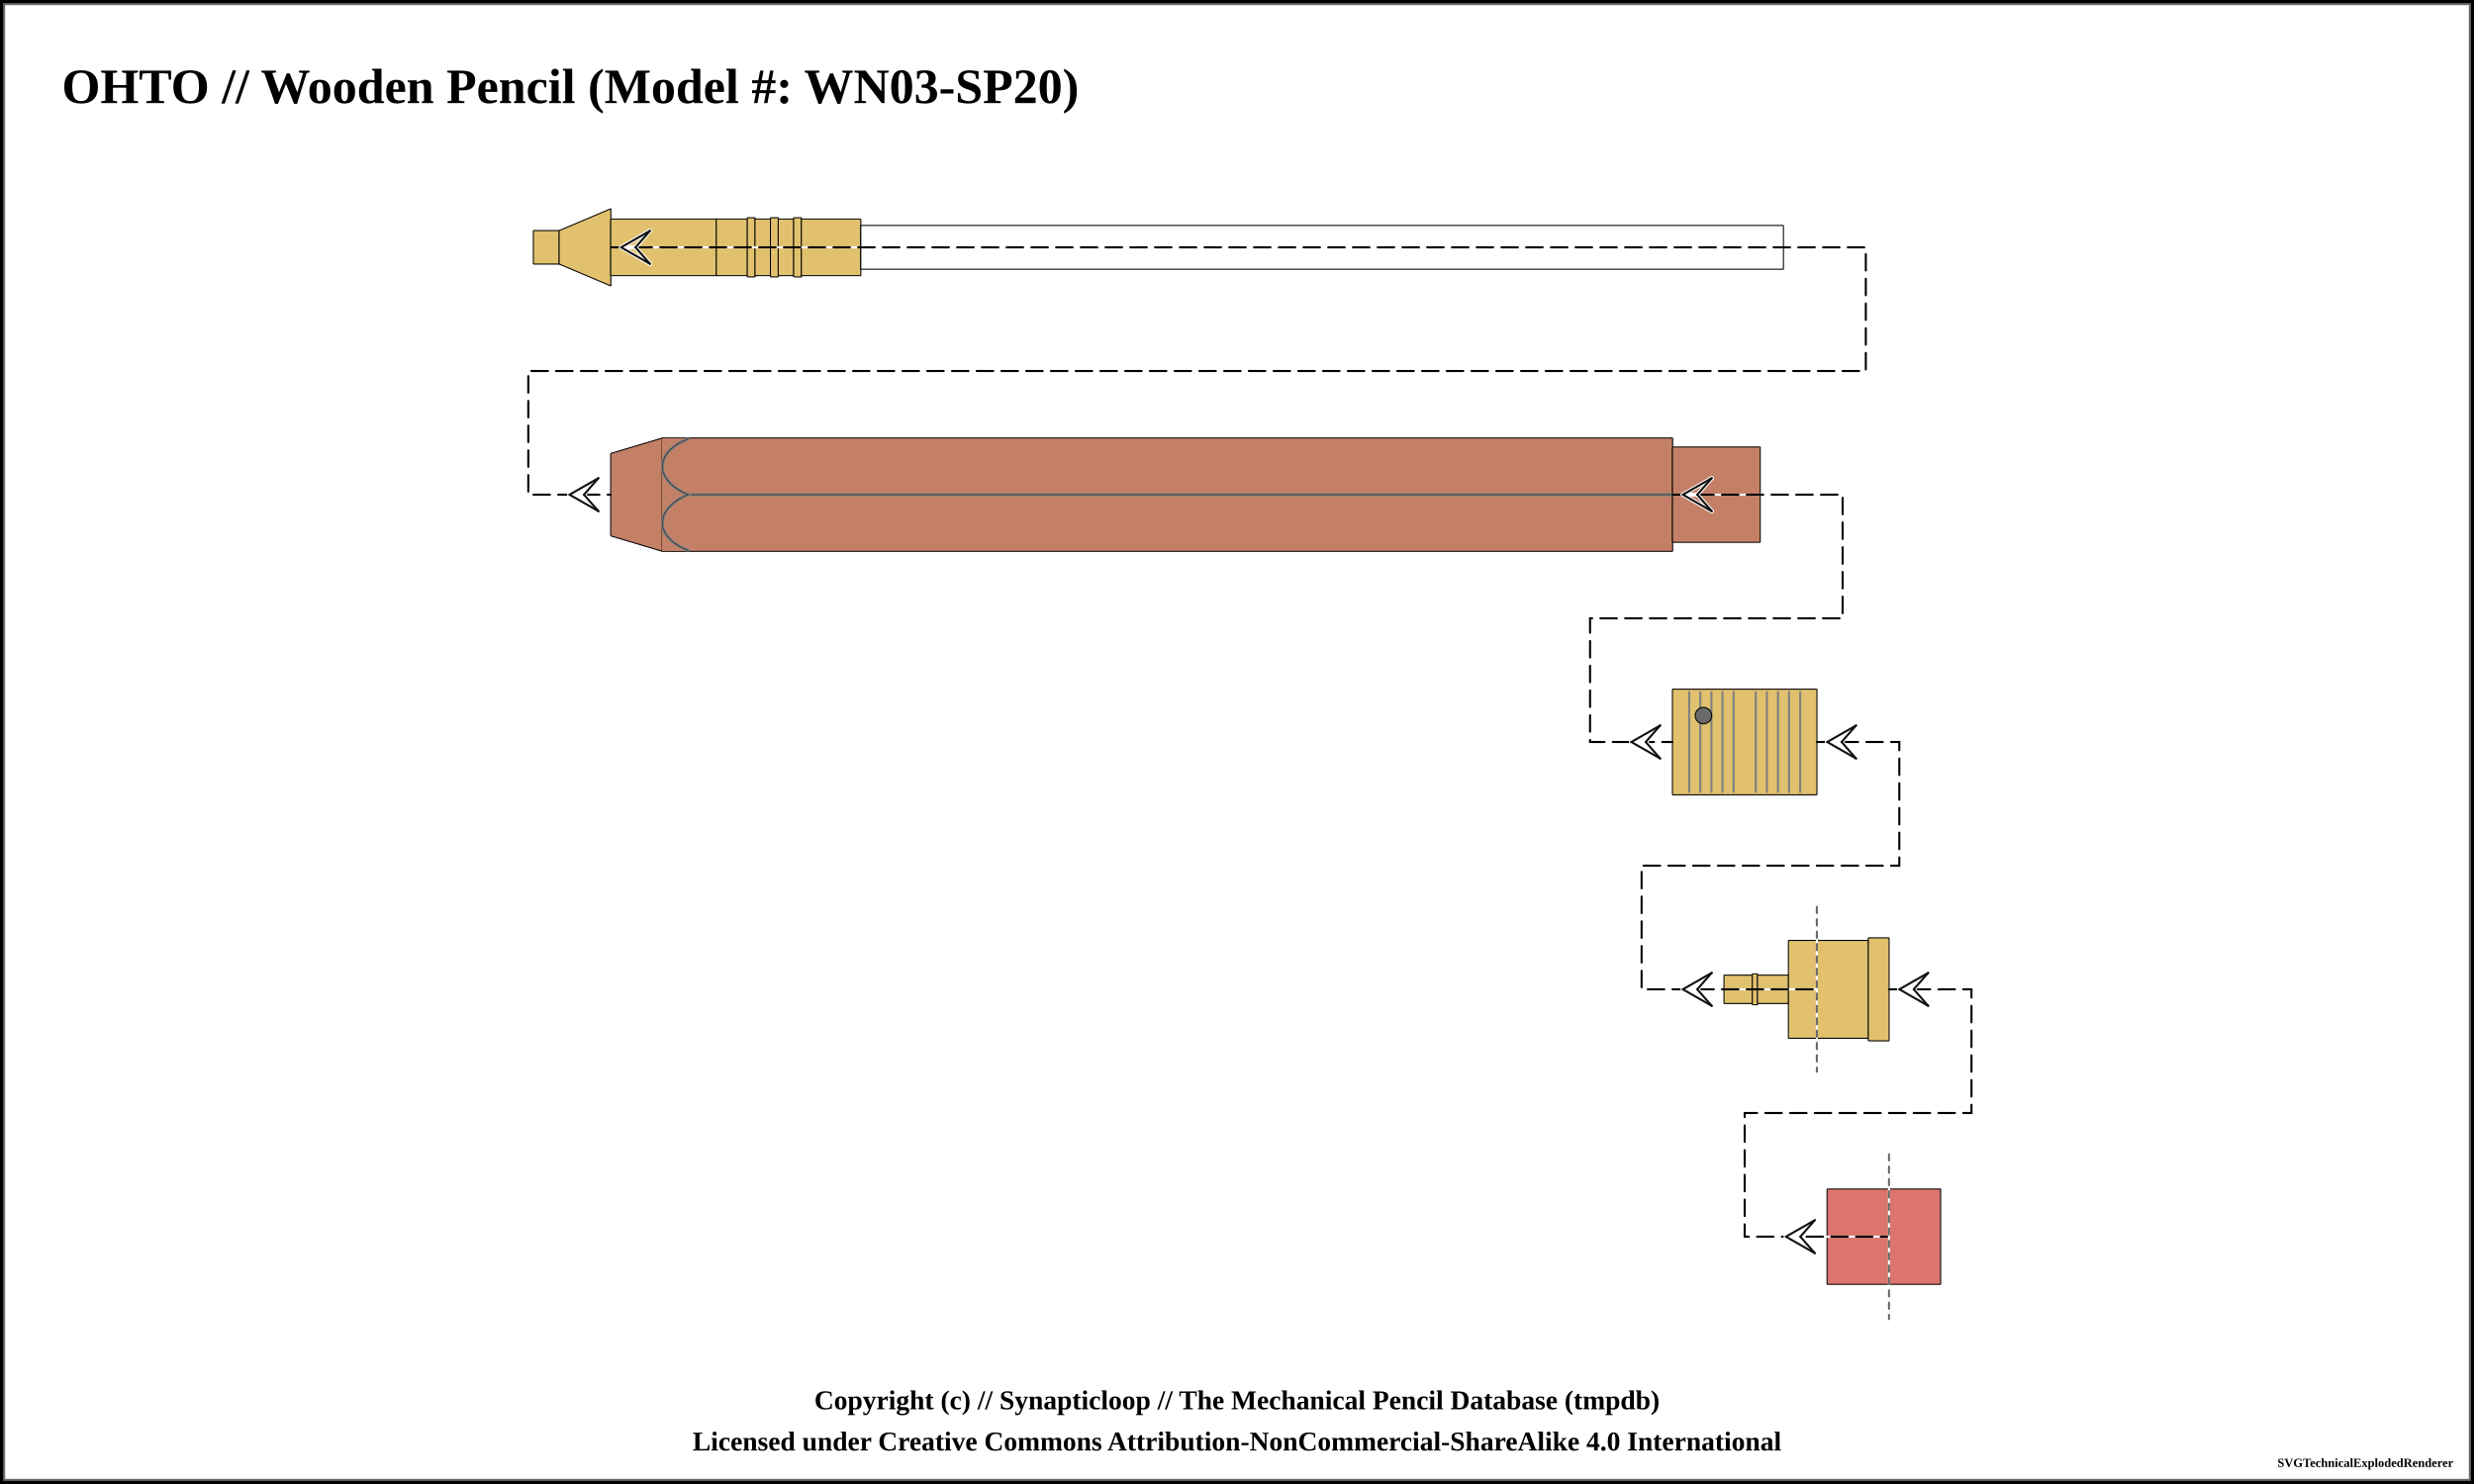
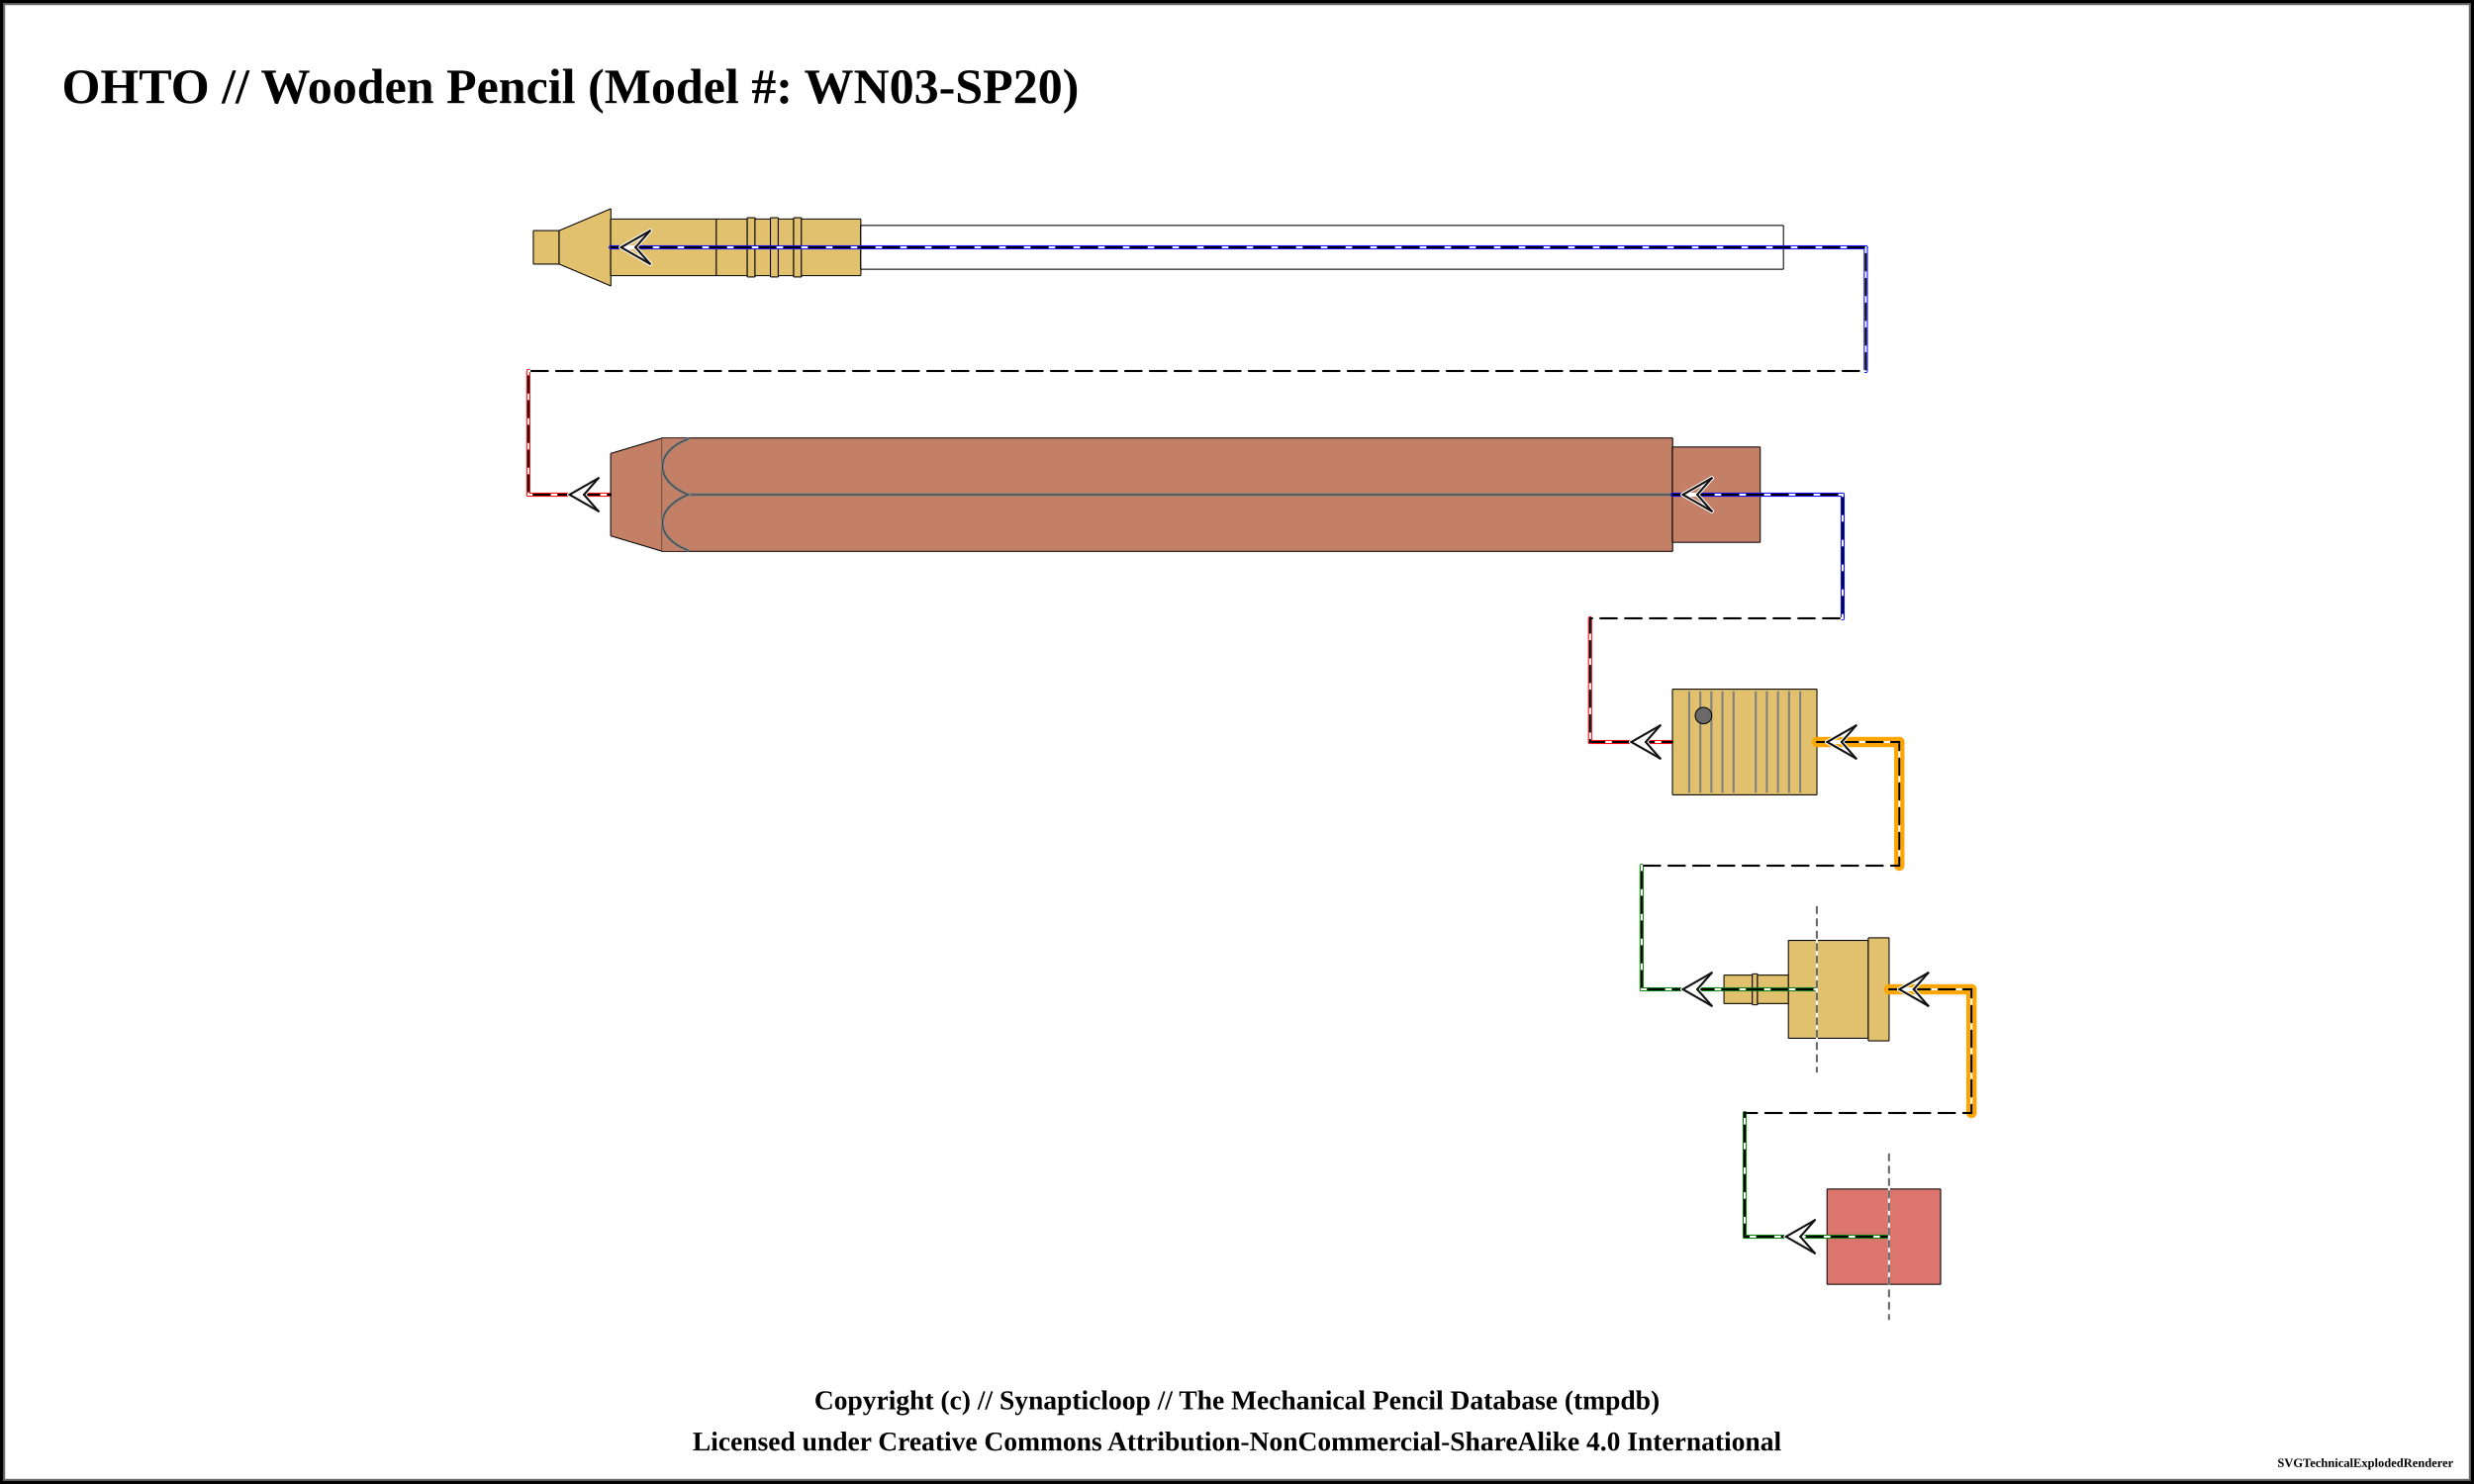
<svg xmlns="http://www.w3.org/2000/svg" width="1200" height="720">
  <pattern id="knurled-large" patternUnits="userSpaceOnUse" width="12" height="12">
    <path stroke="dimgray" stroke-linecap="round" stroke-width="1" d="M 6,6 L 12,12" />
    <path stroke="dimgray" stroke-linecap="round" stroke-width="1" d="M 6,6 L 0,12" />
    <path stroke="gray" stroke-linecap="round" stroke-width="1" d="M 6,6 L 12,0" />
    <path stroke="gray" stroke-linecap="round" stroke-width="1" d="M 6,6 L 0,0" />
  </pattern>
  <pattern id="knurled-small" patternUnits="userSpaceOnUse" width="4" height="4">
    <path stroke="dimgray" stroke-linecap="round" stroke-width="1" d="M 2,2 L 4,4" />
    <path stroke="dimgray" stroke-linecap="round" stroke-width="1" d="M 2,2 L 0,4" />
    <path stroke="gray" stroke-linecap="round" stroke-width="1" d="M 2,2 L 4,0" />
    <path stroke="gray" stroke-linecap="round" stroke-width="1" d="M 2,2 L 0,0" />
  </pattern>
  <pattern id="knurled" patternUnits="userSpaceOnUse" width="8" height="8">
    <path stroke="dimgray" stroke-linecap="round" stroke-width="1" d="M 4,4 L 8,8" />
    <path stroke="dimgray" stroke-linecap="round" stroke-width="1" d="M 4,4 L 0,8" />
    <path stroke="gray" stroke-linecap="round" stroke-width="1" d="M 4,4 L 8,0" />
    <path stroke="gray" stroke-linecap="round" stroke-width="1" d="M 4,4 L 0,0" />
  </pattern>
  <pattern id="lined" patternUnits="userSpaceOnUse" width="3" height="3">
    <path stroke="dimgray" stroke-linecap="round" stroke-width="1" d="M 0,0 L 3,0" />
  </pattern>
  <pattern id="ridged" patternUnits="userSpaceOnUse" width="3" height="3">
    <path stroke="dimgray" stroke-linecap="round" stroke-width="1" d="M 0,0 L 0,3" />
  </pattern>
  <pattern id="spring" patternUnits="userSpaceOnUse" width="8" height="60">
    <path stroke="dimgray" stroke-linecap="round" stroke-width="2" d="M 1,1 L 8,60" />
    <path stroke="white" stroke-linecap="round" stroke-width="1" d="M 1,1 L 8,60" />
  </pattern>
  <rect x="0" y="0" width="1200" height="720" fill="white" stroke="black" stroke-width="4" />
  <rect x="2" y="2" width="1196" height="716" fill="white" stroke="dimgray" stroke-width="1" />
  <g transform="rotate(0 0 0)">
    <text x="30" y="50" font-size="2.0em" font-weight="bold"> OHTO // Wooden Pencil (Model #: WN03-SP20)</text>
    <path d="M258.7 111.875 L271.3 111.875 L271.3 128.125 L258.7 128.125 L258.7 111.875" stroke-width="0" stroke="none" stroke-linejoin="round" fill="#E1C16E" fill-opacity="1" />
    <path d="M258.7 111.875 L271.3 111.875 M271.3 128.125 L258.7 128.125" stroke-width="0.5" stroke="black" stroke-linejoin="round" fill="#E1C16E" fill-opacity="1" />
    <path d="M271.3 111.875 L271.3 128.125" stroke-width="0.5" stroke="black" stroke-linejoin="round" fill="#E1C16E" fill-opacity="1" />
    <path d="M258.7 111.875 L258.7 128.125" stroke-width="0.5" stroke="black" stroke-linejoin="round" fill="#E1C16E" fill-opacity="1" />
    <path d="M271.2 111.875 L296.3 101.25 L296.3 138.75 L271.2 128.125 L271.2 111.875" stroke-width="0" stroke="none" stroke-linejoin="round" fill="#E1C16E" fill-opacity="1" />
    <path d="M271.2 111.875 L296.3 101.25 M296.3 138.75 L271.2 128.125" stroke-width="0.5" stroke="black" stroke-linejoin="round" fill="#E1C16E" fill-opacity="1" />
    <path d="M296.3 101.25 L296.3 138.75" stroke-width="0.5" stroke="black" stroke-linejoin="round" fill="#E1C16E" fill-opacity="1" />
    <path d="M271.2 111.875 L271.2 128.125" stroke-width="0.5" stroke="black" stroke-linejoin="round" fill="#E1C16E" fill-opacity="1" />
    <path d="M296.2 106.25 L347.55 106.25 L347.55 133.75 L296.2 133.75 L296.2 106.25" stroke-width="0" stroke="none" stroke-linejoin="round" fill="#E1C16E" fill-opacity="1" />
    <path d="M296.2 106.25 L347.55 106.25 M347.55 133.75 L296.2 133.75" stroke-width="0.5" stroke="black" stroke-linejoin="round" fill="#E1C16E" fill-opacity="1" />
    <path d="M347.55 106.25 L347.55 133.75" stroke-width="0.5" stroke="black" stroke-linejoin="round" fill="#E1C16E" fill-opacity="1" />
    <path d="M296.2 106.25 L296.2 133.75" stroke-width="0.5" stroke="black" stroke-linejoin="round" fill="#E1C16E" fill-opacity="1" />
    <path d="M347.45 106.25 L362.55 106.25 L362.55 133.75 L347.45 133.75 L347.45 106.25" stroke-width="0" stroke="none" stroke-linejoin="round" fill="#E1C16E" fill-opacity="1" />
    <path d="M347.45 106.25 L362.55 106.25 M362.55 133.75 L347.45 133.75" stroke-width="0.5" stroke="black" stroke-linejoin="round" fill="#E1C16E" fill-opacity="1" />
    <path d="M362.55 106.25 L362.55 133.75" stroke-width="0.5" stroke="black" stroke-linejoin="round" fill="#E1C16E" fill-opacity="1" />
    <path d="M347.45 106.25 L347.45 133.75" stroke-width="0.5" stroke="black" stroke-linejoin="round" fill="#E1C16E" fill-opacity="1" />
    <path d="M362.45 105.625 L366.3 105.625 L366.3 134.375 L362.45 134.375 L362.45 105.625" stroke-width="0" stroke="none" stroke-linejoin="round" fill="#E1C16E" fill-opacity="1" />
    <path d="M362.45 105.625 L366.3 105.625 M366.3 134.375 L362.45 134.375" stroke-width="0.5" stroke="black" stroke-linejoin="round" fill="#E1C16E" fill-opacity="1" />
    <path d="M366.3 105.625 L366.3 134.375" stroke-width="0.5" stroke="black" stroke-linejoin="round" fill="#E1C16E" fill-opacity="1" />
    <path d="M362.45 105.625 L362.45 134.375" stroke-width="0.5" stroke="black" stroke-linejoin="round" fill="#E1C16E" fill-opacity="1" />
    <path d="M366.2 106.25 L373.8 106.25 L373.8 133.75 L366.2 133.75 L366.2 106.25" stroke-width="0" stroke="none" stroke-linejoin="round" fill="#E1C16E" fill-opacity="1" />
    <path d="M366.2 106.25 L373.8 106.25 M373.8 133.75 L366.2 133.75" stroke-width="0.5" stroke="black" stroke-linejoin="round" fill="#E1C16E" fill-opacity="1" />
    <path d="M373.8 106.25 L373.8 133.75" stroke-width="0.5" stroke="black" stroke-linejoin="round" fill="#E1C16E" fill-opacity="1" />
    <path d="M366.2 106.25 L366.2 133.75" stroke-width="0.5" stroke="black" stroke-linejoin="round" fill="#E1C16E" fill-opacity="1" />
    <path d="M373.7 105.625 L377.55 105.625 L377.55 134.375 L373.7 134.375 L373.7 105.625" stroke-width="0" stroke="none" stroke-linejoin="round" fill="#E1C16E" fill-opacity="1" />
    <path d="M373.7 105.625 L377.55 105.625 M377.55 134.375 L373.7 134.375" stroke-width="0.5" stroke="black" stroke-linejoin="round" fill="#E1C16E" fill-opacity="1" />
    <path d="M377.55 105.625 L377.55 134.375" stroke-width="0.5" stroke="black" stroke-linejoin="round" fill="#E1C16E" fill-opacity="1" />
    <path d="M373.7 105.625 L373.7 134.375" stroke-width="0.5" stroke="black" stroke-linejoin="round" fill="#E1C16E" fill-opacity="1" />
    <path d="M377.45 106.25 L385.05 106.25 L385.05 133.75 L377.45 133.75 L377.45 106.25" stroke-width="0" stroke="none" stroke-linejoin="round" fill="#E1C16E" fill-opacity="1" />
    <path d="M377.45 106.25 L385.05 106.25 M385.05 133.75 L377.45 133.75" stroke-width="0.5" stroke="black" stroke-linejoin="round" fill="#E1C16E" fill-opacity="1" />
    <path d="M385.05 106.25 L385.05 133.75" stroke-width="0.5" stroke="black" stroke-linejoin="round" fill="#E1C16E" fill-opacity="1" />
    <path d="M377.45 106.25 L377.45 133.75" stroke-width="0.5" stroke="black" stroke-linejoin="round" fill="#E1C16E" fill-opacity="1" />
    <path d="M384.95 105.625 L388.8 105.625 L388.8 134.375 L384.95 134.375 L384.95 105.625" stroke-width="0" stroke="none" stroke-linejoin="round" fill="#E1C16E" fill-opacity="1" />
    <path d="M384.95 105.625 L388.8 105.625 M388.8 134.375 L384.95 134.375" stroke-width="0.5" stroke="black" stroke-linejoin="round" fill="#E1C16E" fill-opacity="1" />
    <path d="M388.8 105.625 L388.8 134.375" stroke-width="0.5" stroke="black" stroke-linejoin="round" fill="#E1C16E" fill-opacity="1" />
    <path d="M384.95 105.625 L384.95 134.375" stroke-width="0.5" stroke="black" stroke-linejoin="round" fill="#E1C16E" fill-opacity="1" />
    <path d="M388.7 106.25 L417.55 106.25 L417.55 133.75 L388.7 133.75 L388.7 106.25" stroke-width="0" stroke="none" stroke-linejoin="round" fill="#E1C16E" fill-opacity="1" />
    <path d="M388.7 106.25 L417.55 106.25 M417.55 133.75 L388.7 133.75" stroke-width="0.5" stroke="black" stroke-linejoin="round" fill="#E1C16E" fill-opacity="1" />
    <path d="M417.55 106.25 L417.55 133.75" stroke-width="0.5" stroke="black" stroke-linejoin="round" fill="#E1C16E" fill-opacity="1" />
    <path d="M388.7 106.25 L388.7 133.75" stroke-width="0.5" stroke="black" stroke-linejoin="round" fill="#E1C16E" fill-opacity="1" />
    <path d="M417.45 109.375 L865.05 109.375 L865.05 130.625 L417.45 130.625 L417.45 109.375" stroke-width="0" stroke="none" stroke-linejoin="round" fill="white" fill-opacity="0.5" />
    <path d="M417.45 109.375 L865.05 109.375 M865.05 130.625 L417.45 130.625" stroke-width="0.5" stroke="black" stroke-linejoin="round" fill="white" fill-opacity="0.5" />
    <path d="M865.05 109.375 L865.05 130.625" stroke-width="0.5" stroke="black" stroke-linejoin="round" fill="white" fill-opacity="0.5" />
    <path d="M417.45 109.375 L417.45 130.625" stroke-width="0.5" stroke="black" stroke-linejoin="round" fill="white" fill-opacity="0.5" />
+     <line x1="296.25" y1="120" x2="905" y2="120" stroke-linecap="round" stroke="blue" stroke-width="2" />
+     <line x1="905" y1="120" x2="905" y2="180" stroke="blue" stroke-linecap="round" stroke-width="2" />
+     <line x1="256.25" y1="240" x2="296.25" y2="240" stroke-linecap="round" stroke="red" stroke-width="2" />
+     <line x1="256.25" y1="240" x2="256.25" y2="180" stroke="red" stroke-linecap="round" stroke-width="2" />
    <path d="M296.2 220 L321.3 212.5 L321.3 267.5 L296.2 260 L296.2 220" stroke-width="0" stroke="none" stroke-linejoin="round" fill="#c38066" fill-opacity="1" />
    <path d="M296.2 220 L321.3 212.5 M321.3 267.5 L296.2 260" stroke-width="0.5" stroke="black" stroke-linejoin="round" fill="#c38066" fill-opacity="1" />
    <path d="M296.2 220 L296.2 260" stroke-width="0.5" stroke="black" stroke-linejoin="round" fill="#c38066" fill-opacity="1" />
    <path d="M321.2 212.5 L811.3 212.5 L811.3 267.5 L321.2 267.5 L321.2 212.5" stroke-width="0" stroke="none" stroke-linejoin="round" fill="#c38066" fill-opacity="1" />
    <path d="M321.2 212.5 L811.3 212.5 M811.3 267.5 L321.2 267.5" stroke-width="0.5" stroke="black" stroke-linejoin="round" fill="#c38066" fill-opacity="1" />
    <path d="M811.3 212.5 L811.3 267.5" stroke-width="0.5" stroke="black" stroke-linejoin="round" fill="#c38066" fill-opacity="1" />
    <path d="M321.2 212.5 L321.2 267.5" stroke-width="0.5" stroke="black" stroke-linejoin="round" fill="#c38066" fill-opacity="1" />
    <line x1="333.75" y1="240" x2="823.75" y2="240" stroke-width="1.5" stroke="gray" fill="gray" stroke-opacity="1.0" />
    <line x1="333.75" y1="240" x2="823.75" y2="240" stroke-width="0.5" stroke="black" fill="none" stroke-opacity="0.5" />
    <path d="M 321.15 212.75 L 333.75 212.75 C 317.188 219.375, 317.188 233.125, 333.75 240 C 317.188 246.875, 317.188 260.625, 333.75 267.25 L 321.15 267.25 Z" stroke-width="0" stroke="0" stroke-linecap="round" fill-opacity="1" fill="#c38066" />
    <path d="M 333.75 213 C 317.188 219.375, 317.188 233.125, 333.75 240 C 317.188 246.875, 317.188 260.625, 333.75 266.95" stroke-width="1.5" stroke="gray" stroke-linecap="round" fill-opacity="0" fill="none" />
    <path d="M 333.75 213 C 317.188 219.375, 317.188 233.125, 333.75 240 C 317.188 246.875, 317.188 260.625, 333.75 267" stroke-width="0.5" stroke="black" stroke-opacity="0.5" stroke-linecap="round" fill-opacity="0" fill="none" />
    <path d="M811.2 216.875 L853.8 216.875 L853.8 263.125 L811.2 263.125 L811.2 216.875" stroke-width="0" stroke="none" stroke-linejoin="round" fill="#c38066" fill-opacity="1" />
    <path d="M811.2 216.875 L853.8 216.875 M853.8 263.125 L811.2 263.125" stroke-width="0.5" stroke="black" stroke-linejoin="round" fill="#c38066" fill-opacity="1" />
    <path d="M853.8 216.875 L853.8 263.125" stroke-width="0.5" stroke="black" stroke-linejoin="round" fill="#c38066" fill-opacity="1" />
    <path d="M811.2 216.875 L811.2 263.125" stroke-width="0.5" stroke="black" stroke-linejoin="round" fill="#c38066" fill-opacity="1" />
+     <line x1="811.25" y1="240" x2="893.75" y2="240" stroke-linecap="round" stroke="blue" stroke-width="2" />
+     <line x1="893.75" y1="240" x2="893.75" y2="300" stroke="blue" stroke-linecap="round" stroke-width="2" />
+     <line x1="771.25" y1="360" x2="811.25" y2="360" stroke-linecap="round" stroke="red" stroke-width="2" />
+     <line x1="771.25" y1="360" x2="771.25" y2="300" stroke="red" stroke-linecap="round" stroke-width="2" />
    <path d="M811.2 334.375 L881.3 334.375 L881.3 385.625 L811.2 385.625 L811.2 334.375" stroke-width="0" stroke="none" stroke-linejoin="round" fill="#E1C16E" fill-opacity="1" />
    <path d="M811.2 334.375 L881.3 334.375 M881.3 385.625 L811.2 385.625" stroke-width="0.5" stroke="black" stroke-linejoin="round" fill="#E1C16E" fill-opacity="1" />
    <path d="M881.3 334.375 L881.3 385.625" stroke-width="0.5" stroke="black" stroke-linejoin="round" fill="#E1C16E" fill-opacity="1" />
    <path d="M811.2 334.375 L811.2 385.625" stroke-width="0.5" stroke="black" stroke-linejoin="round" fill="#E1C16E" fill-opacity="1" />
    <line x1="819.327" y1="335.375" x2="819.327" y2="384.625" stroke-width="1" stroke="gray" />
    <line x1="824.712" y1="335.375" x2="824.712" y2="384.625" stroke-width="1" stroke="gray" />
    <line x1="830.096" y1="335.375" x2="830.096" y2="384.625" stroke-width="1" stroke="gray" />
    <line x1="835.481" y1="335.375" x2="835.481" y2="384.625" stroke-width="1" stroke="gray" />
    <line x1="840.865" y1="335.375" x2="840.865" y2="384.625" stroke-width="1" stroke="gray" />
    <line x1="851.635" y1="335.375" x2="851.635" y2="384.625" stroke-width="1" stroke="gray" />
    <line x1="857.019" y1="335.375" x2="857.019" y2="384.625" stroke-width="1" stroke="gray" />
    <line x1="862.404" y1="335.375" x2="862.404" y2="384.625" stroke-width="1" stroke="gray" />
    <line x1="867.788" y1="335.375" x2="867.788" y2="384.625" stroke-width="1" stroke="gray" />
    <line x1="873.173" y1="335.375" x2="873.173" y2="384.625" stroke-width="1" stroke="gray" />
    <circle r="4" cx="826.25" cy="347.188" stroke="black" stroke-width="0.5" fill="dimgray" fill-opacity="1" />
+     <line x1="881.25" y1="360" x2="921.25" y2="360" stroke-linecap="round" stroke="orange" stroke-width="5" />
+     <line x1="921.25" y1="360" x2="921.25" y2="420" stroke="orange" stroke-linecap="round" stroke-width="5" />
    <path d="M836.2 473.125 L850.05 473.125 L850.05 486.875 L836.2 486.875 L836.2 473.125" stroke-width="0" stroke="none" stroke-linejoin="round" fill="#E1C16E" fill-opacity="1" />
    <path d="M836.2 473.125 L850.05 473.125 M850.05 486.875 L836.2 486.875" stroke-width="0.5" stroke="black" stroke-linejoin="round" fill="#E1C16E" fill-opacity="1" />
    <path d="M850.05 473.125 L850.05 486.875" stroke-width="0.5" stroke="black" stroke-linejoin="round" fill="#E1C16E" fill-opacity="1" />
    <path d="M836.2 473.125 L836.2 486.875" stroke-width="0.5" stroke="black" stroke-linejoin="round" fill="#E1C16E" fill-opacity="1" />
    <path d="M849.95 472.5 L852.55 472.5 L852.55 487.5 L849.95 487.5 L849.95 472.5" stroke-width="0" stroke="none" stroke-linejoin="round" fill="#E1C16E" fill-opacity="1" />
    <path d="M849.95 472.5 L852.55 472.5 M852.55 487.5 L849.95 487.5" stroke-width="0.5" stroke="black" stroke-linejoin="round" fill="#E1C16E" fill-opacity="1" />
    <path d="M852.55 472.5 L852.55 487.5" stroke-width="0.5" stroke="black" stroke-linejoin="round" fill="#E1C16E" fill-opacity="1" />
    <path d="M849.95 472.5 L849.95 487.5" stroke-width="0.5" stroke="black" stroke-linejoin="round" fill="#E1C16E" fill-opacity="1" />
    <path d="M852.45 473.125 L867.55 473.125 L867.55 486.875 L852.45 486.875 L852.45 473.125" stroke-width="0" stroke="none" stroke-linejoin="round" fill="#E1C16E" fill-opacity="1" />
    <path d="M852.45 473.125 L867.55 473.125 M867.55 486.875 L852.45 486.875" stroke-width="0.5" stroke="black" stroke-linejoin="round" fill="#E1C16E" fill-opacity="1" />
    <path d="M867.55 473.125 L867.55 486.875" stroke-width="0.5" stroke="black" stroke-linejoin="round" fill="#E1C16E" fill-opacity="1" />
    <path d="M852.45 473.125 L852.45 486.875" stroke-width="0.5" stroke="black" stroke-linejoin="round" fill="#E1C16E" fill-opacity="1" />
    <path d="M867.45 456.25 L881.3 456.25 L881.3 503.75 L867.45 503.75 L867.45 456.25" stroke-width="0" stroke="none" stroke-linejoin="round" fill="#E1C16E" fill-opacity="1" />
    <path d="M867.45 456.25 L881.3 456.25 M881.3 503.75 L867.45 503.75" stroke-width="0.5" stroke="black" stroke-linejoin="round" fill="#E1C16E" fill-opacity="1" />
    <path d="M881.3 456.25 L881.3 503.75" stroke-width="0.5" stroke="black" stroke-linejoin="round" fill="#E1C16E" fill-opacity="1" />
    <path d="M867.45 456.25 L867.45 503.75" stroke-width="0.5" stroke="black" stroke-linejoin="round" fill="#E1C16E" fill-opacity="1" />
+     <line x1="881.25" y1="480" x2="796.25" y2="480" stroke-linecap="round" stroke="green" stroke-width="2" />
+     <line x1="796.25" y1="480" x2="796.25" y2="420" stroke="green" stroke-linecap="round" stroke-width="2" />
    <path d="M881.2 456.25 L906.3 456.25 L906.3 503.75 L881.2 503.75 L881.2 456.25" stroke-width="0" stroke="none" stroke-linejoin="round" fill="#E1C16E" fill-opacity="1" />
    <path d="M881.2 456.25 L906.3 456.25 M906.3 503.75 L881.2 503.75" stroke-width="0.5" stroke="black" stroke-linejoin="round" fill="#E1C16E" fill-opacity="1" />
    <path d="M906.3 456.25 L906.3 503.75" stroke-width="0.5" stroke="black" stroke-linejoin="round" fill="#E1C16E" fill-opacity="1" />
    <path d="M881.2 456.25 L881.2 503.75" stroke-width="0.5" stroke="black" stroke-linejoin="round" fill="#E1C16E" fill-opacity="1" />
    <path d="M906.2 455 L916.3 455 L916.3 505 L906.2 505 L906.2 455" stroke-width="0" stroke="none" stroke-linejoin="round" fill="#E1C16E" fill-opacity="1" />
    <path d="M906.2 455 L916.3 455 M916.3 505 L906.2 505" stroke-width="0.5" stroke="black" stroke-linejoin="round" fill="#E1C16E" fill-opacity="1" />
    <path d="M916.3 455 L916.3 505" stroke-width="0.5" stroke="black" stroke-linejoin="round" fill="#E1C16E" fill-opacity="1" />
    <path d="M906.2 455 L906.2 505" stroke-width="0.5" stroke="black" stroke-linejoin="round" fill="#E1C16E" fill-opacity="1" />
+     <line x1="916.25" y1="480" x2="956.25" y2="480" stroke-linecap="round" stroke="orange" stroke-width="5" />
+     <line x1="956.25" y1="480" x2="956.25" y2="540" stroke="orange" stroke-linecap="round" stroke-width="5" />
    <path d="M886.2 576.875 L916.3 576.875 L916.3 623.125 L886.2 623.125 L886.2 576.875" stroke-width="0" stroke="none" stroke-linejoin="round" fill="#db756d" fill-opacity="1" />
    <path d="M886.2 576.875 L916.3 576.875 M916.3 623.125 L886.2 623.125" stroke-width="0.5" stroke="black" stroke-linejoin="round" fill="#db756d" fill-opacity="1" />
    <path d="M916.3 576.875 L916.3 623.125" stroke-width="0.5" stroke="black" stroke-linejoin="round" fill="#db756d" fill-opacity="1" />
    <path d="M886.2 576.875 L886.2 623.125" stroke-width="0.5" stroke="black" stroke-linejoin="round" fill="#db756d" fill-opacity="1" />
+     <line x1="916.25" y1="600" x2="846.25" y2="600" stroke-linecap="round" stroke="green" stroke-width="2" />
+     <line x1="846.25" y1="600" x2="846.25" y2="540" stroke="green" stroke-linecap="round" stroke-width="2" />
    <path d="M916.2 576.875 L941.3 576.875 L941.3 623.125 L916.2 623.125 L916.2 576.875" stroke-width="0" stroke="none" stroke-linejoin="round" fill="#db756d" fill-opacity="1" />
    <path d="M916.2 576.875 L941.3 576.875 M941.3 623.125 L916.2 623.125" stroke-width="0.5" stroke="black" stroke-linejoin="round" fill="#db756d" fill-opacity="1" />
    <path d="M941.3 576.875 L941.3 623.125" stroke-width="0.5" stroke="black" stroke-linejoin="round" fill="#db756d" fill-opacity="1" />
    <path d="M916.2 576.875 L916.2 623.125" stroke-width="0.5" stroke="black" stroke-linejoin="round" fill="#db756d" fill-opacity="1" />
    <path d="M 296.25 120 L 905 120 L 905 180 L 256.25 180 L 256.25 240 L 296.25 240 " fill="none" stroke="white" stroke-width="1" stroke-linecap="round" />
    <path d="M 296.25 120 L 905 120 L 905 180 L 256.25 180 L 256.25 240 L 296.25 240 " fill="none" stroke="black" stroke-width="1" stroke-dasharray="8,4" stroke-linecap="round" />
    <line x1="301.25" y1="120" x2="308.25" y2="120" stroke-linecap="round" stroke="#ffffff" stroke-width="2.0" />
    <line x1="301.25" y1="120" x2="315.25" y2="112" stroke-linecap="round" stroke="#ffffff" stroke-width="2.0" />
    <line x1="315.25" y1="112" x2="308.25" y2="120" stroke-linecap="round" stroke="#ffffff" stroke-width="2.0" />
    <line x1="301.25" y1="120" x2="315.25" y2="128" stroke-linecap="round" stroke="#ffffff" stroke-width="2.0" />
    <line x1="315.25" y1="128" x2="308.25" y2="120" stroke-linecap="round" stroke="#ffffff" stroke-width="2.0" />
    <line x1="301.25" y1="120" x2="315.25" y2="112" stroke-linecap="round" stroke="#0f0f0f" stroke-width="1.0" />
    <line x1="315.25" y1="112" x2="308.25" y2="120" stroke-linecap="round" stroke="#0f0f0f" stroke-width="1.0" />
    <line x1="301.25" y1="120" x2="315.25" y2="128" stroke-linecap="round" stroke="#0f0f0f" stroke-width="1.0" />
    <line x1="315.25" y1="128" x2="308.25" y2="120" stroke-linecap="round" stroke="#0f0f0f" stroke-width="1.0" />
    <line x1="276.25" y1="240" x2="283.25" y2="240" stroke-linecap="round" stroke="#ffffff" stroke-width="2.0" />
    <line x1="276.25" y1="240" x2="290.25" y2="232" stroke-linecap="round" stroke="#ffffff" stroke-width="2.0" />
    <line x1="290.25" y1="232" x2="283.25" y2="240" stroke-linecap="round" stroke="#ffffff" stroke-width="2.0" />
    <line x1="276.25" y1="240" x2="290.25" y2="248" stroke-linecap="round" stroke="#ffffff" stroke-width="2.0" />
    <line x1="290.25" y1="248" x2="283.25" y2="240" stroke-linecap="round" stroke="#ffffff" stroke-width="2.0" />
    <line x1="276.25" y1="240" x2="290.25" y2="232" stroke-linecap="round" stroke="#0f0f0f" stroke-width="1.0" />
    <line x1="290.25" y1="232" x2="283.25" y2="240" stroke-linecap="round" stroke="#0f0f0f" stroke-width="1.0" />
    <line x1="276.25" y1="240" x2="290.25" y2="248" stroke-linecap="round" stroke="#0f0f0f" stroke-width="1.0" />
    <line x1="290.25" y1="248" x2="283.25" y2="240" stroke-linecap="round" stroke="#0f0f0f" stroke-width="1.0" />
    <path d="M 811.25 240 L 893.75 240 L 893.75 300 L 771.25 300 L 771.25 360 L 811.25 360 " fill="none" stroke="white" stroke-width="1" stroke-linecap="round" />
    <path d="M 811.25 240 L 893.75 240 L 893.75 300 L 771.25 300 L 771.25 360 L 811.25 360 " fill="none" stroke="black" stroke-width="1" stroke-dasharray="8,4" stroke-linecap="round" />
    <line x1="816.25" y1="240" x2="823.25" y2="240" stroke-linecap="round" stroke="#ffffff" stroke-width="2.0" />
    <line x1="816.25" y1="240" x2="830.25" y2="232" stroke-linecap="round" stroke="#ffffff" stroke-width="2.0" />
    <line x1="830.25" y1="232" x2="823.25" y2="240" stroke-linecap="round" stroke="#ffffff" stroke-width="2.0" />
    <line x1="816.25" y1="240" x2="830.25" y2="248" stroke-linecap="round" stroke="#ffffff" stroke-width="2.0" />
    <line x1="830.25" y1="248" x2="823.25" y2="240" stroke-linecap="round" stroke="#ffffff" stroke-width="2.0" />
    <line x1="816.25" y1="240" x2="830.25" y2="232" stroke-linecap="round" stroke="#0f0f0f" stroke-width="1.0" />
    <line x1="830.25" y1="232" x2="823.25" y2="240" stroke-linecap="round" stroke="#0f0f0f" stroke-width="1.0" />
    <line x1="816.25" y1="240" x2="830.25" y2="248" stroke-linecap="round" stroke="#0f0f0f" stroke-width="1.0" />
    <line x1="830.25" y1="248" x2="823.25" y2="240" stroke-linecap="round" stroke="#0f0f0f" stroke-width="1.0" />
    <line x1="791.25" y1="360" x2="798.25" y2="360" stroke-linecap="round" stroke="#ffffff" stroke-width="2.0" />
    <line x1="791.25" y1="360" x2="805.25" y2="352" stroke-linecap="round" stroke="#ffffff" stroke-width="2.0" />
    <line x1="805.25" y1="352" x2="798.25" y2="360" stroke-linecap="round" stroke="#ffffff" stroke-width="2.0" />
    <line x1="791.25" y1="360" x2="805.25" y2="368" stroke-linecap="round" stroke="#ffffff" stroke-width="2.0" />
    <line x1="805.25" y1="368" x2="798.25" y2="360" stroke-linecap="round" stroke="#ffffff" stroke-width="2.0" />
    <line x1="791.25" y1="360" x2="805.25" y2="352" stroke-linecap="round" stroke="#0f0f0f" stroke-width="1.0" />
    <line x1="805.25" y1="352" x2="798.25" y2="360" stroke-linecap="round" stroke="#0f0f0f" stroke-width="1.0" />
    <line x1="791.25" y1="360" x2="805.25" y2="368" stroke-linecap="round" stroke="#0f0f0f" stroke-width="1.0" />
    <line x1="805.25" y1="368" x2="798.25" y2="360" stroke-linecap="round" stroke="#0f0f0f" stroke-width="1.0" />
    <path d="M 881.25 360 L 921.25 360 L 921.25 420 L 796.25 420 L 796.25 480 L 881.25 480 " fill="none" stroke="white" stroke-width="1" stroke-linecap="round" />
    <path d="M 881.25 360 L 921.25 360 L 921.25 420 L 796.25 420 L 796.25 480 L 881.25 480 " fill="none" stroke="black" stroke-width="1" stroke-dasharray="8,4" stroke-linecap="round" />
    <line x1="886.25" y1="360" x2="893.25" y2="360" stroke-linecap="round" stroke="#ffffff" stroke-width="2.0" />
    <line x1="886.25" y1="360" x2="900.25" y2="352" stroke-linecap="round" stroke="#ffffff" stroke-width="2.0" />
    <line x1="900.25" y1="352" x2="893.25" y2="360" stroke-linecap="round" stroke="#ffffff" stroke-width="2.0" />
    <line x1="886.25" y1="360" x2="900.25" y2="368" stroke-linecap="round" stroke="#ffffff" stroke-width="2.0" />
    <line x1="900.25" y1="368" x2="893.25" y2="360" stroke-linecap="round" stroke="#ffffff" stroke-width="2.0" />
    <line x1="886.25" y1="360" x2="900.25" y2="352" stroke-linecap="round" stroke="#0f0f0f" stroke-width="1.0" />
    <line x1="900.25" y1="352" x2="893.25" y2="360" stroke-linecap="round" stroke="#0f0f0f" stroke-width="1.0" />
    <line x1="886.25" y1="360" x2="900.25" y2="368" stroke-linecap="round" stroke="#0f0f0f" stroke-width="1.0" />
    <line x1="900.25" y1="368" x2="893.25" y2="360" stroke-linecap="round" stroke="#0f0f0f" stroke-width="1.0" />
    <line x1="816.25" y1="480" x2="823.25" y2="480" stroke-linecap="round" stroke="#ffffff" stroke-width="2.0" />
    <line x1="816.25" y1="480" x2="830.25" y2="472" stroke-linecap="round" stroke="#ffffff" stroke-width="2.0" />
    <line x1="830.25" y1="472" x2="823.25" y2="480" stroke-linecap="round" stroke="#ffffff" stroke-width="2.0" />
    <line x1="816.25" y1="480" x2="830.25" y2="488" stroke-linecap="round" stroke="#ffffff" stroke-width="2.0" />
    <line x1="830.25" y1="488" x2="823.25" y2="480" stroke-linecap="round" stroke="#ffffff" stroke-width="2.0" />
    <line x1="816.25" y1="480" x2="830.25" y2="472" stroke-linecap="round" stroke="#0f0f0f" stroke-width="1.0" />
    <line x1="830.25" y1="472" x2="823.25" y2="480" stroke-linecap="round" stroke="#0f0f0f" stroke-width="1.0" />
    <line x1="816.25" y1="480" x2="830.25" y2="488" stroke-linecap="round" stroke="#0f0f0f" stroke-width="1.0" />
    <line x1="830.25" y1="488" x2="823.25" y2="480" stroke-linecap="round" stroke="#0f0f0f" stroke-width="1.0" />
    <line x1="881.25" y1="440" x2="881.25" y2="520" stroke="white" stroke-linecap="round" stroke-width="1" />
    <line x1="881.25" y1="440" x2="881.25" y2="520" stroke="dimgray" stroke-linecap="round" stroke-dasharray="3,3" stroke-width="1" />
    <path d="M 916.25 480 L 956.25 480 L 956.25 540 L 846.25 540 L 846.25 600 L 916.25 600 " fill="none" stroke="white" stroke-width="1" stroke-linecap="round" />
    <path d="M 916.25 480 L 956.25 480 L 956.25 540 L 846.25 540 L 846.25 600 L 916.25 600 " fill="none" stroke="black" stroke-width="1" stroke-dasharray="8,4" stroke-linecap="round" />
    <line x1="921.25" y1="480" x2="928.25" y2="480" stroke-linecap="round" stroke="#ffffff" stroke-width="2.0" />
    <line x1="921.25" y1="480" x2="935.25" y2="472" stroke-linecap="round" stroke="#ffffff" stroke-width="2.0" />
    <line x1="935.25" y1="472" x2="928.25" y2="480" stroke-linecap="round" stroke="#ffffff" stroke-width="2.0" />
    <line x1="921.25" y1="480" x2="935.25" y2="488" stroke-linecap="round" stroke="#ffffff" stroke-width="2.0" />
    <line x1="935.25" y1="488" x2="928.25" y2="480" stroke-linecap="round" stroke="#ffffff" stroke-width="2.0" />
    <line x1="921.25" y1="480" x2="935.25" y2="472" stroke-linecap="round" stroke="#0f0f0f" stroke-width="1.0" />
    <line x1="935.25" y1="472" x2="928.25" y2="480" stroke-linecap="round" stroke="#0f0f0f" stroke-width="1.0" />
    <line x1="921.25" y1="480" x2="935.25" y2="488" stroke-linecap="round" stroke="#0f0f0f" stroke-width="1.0" />
    <line x1="935.25" y1="488" x2="928.25" y2="480" stroke-linecap="round" stroke="#0f0f0f" stroke-width="1.0" />
    <line x1="866.25" y1="600" x2="873.25" y2="600" stroke-linecap="round" stroke="#ffffff" stroke-width="2.0" />
    <line x1="866.25" y1="600" x2="880.25" y2="592" stroke-linecap="round" stroke="#ffffff" stroke-width="2.0" />
    <line x1="880.25" y1="592" x2="873.25" y2="600" stroke-linecap="round" stroke="#ffffff" stroke-width="2.0" />
    <line x1="866.25" y1="600" x2="880.25" y2="608" stroke-linecap="round" stroke="#ffffff" stroke-width="2.0" />
    <line x1="880.25" y1="608" x2="873.25" y2="600" stroke-linecap="round" stroke="#ffffff" stroke-width="2.0" />
    <line x1="866.25" y1="600" x2="880.25" y2="592" stroke-linecap="round" stroke="#0f0f0f" stroke-width="1.0" />
    <line x1="880.25" y1="592" x2="873.25" y2="600" stroke-linecap="round" stroke="#0f0f0f" stroke-width="1.0" />
    <line x1="866.25" y1="600" x2="880.25" y2="608" stroke-linecap="round" stroke="#0f0f0f" stroke-width="1.0" />
    <line x1="880.25" y1="608" x2="873.25" y2="600" stroke-linecap="round" stroke="#0f0f0f" stroke-width="1.0" />
    <line x1="916.25" y1="560" x2="916.25" y2="640" stroke="white" stroke-linecap="round" stroke-width="1" />
    <line x1="916.25" y1="560" x2="916.25" y2="640" stroke="dimgray" stroke-linecap="round" stroke-dasharray="3,3" stroke-width="1" />
  </g>
  <text x="50%" y="680" font-size="1.1em" font-weight="bold" text-anchor="middle" dominant-baseline="middle">Copyright (c) // Synapticloop // The Mechanical Pencil Database (tmpdb)</text>
  <text x="50%" y="700" font-size="1.1em" font-weight="bold" text-anchor="middle" dominant-baseline="middle">Licensed under Creative Commons Attribution-NonCommercial-ShareAlike 4.0 International</text>
  <text x="1190" y="710" font-size="0.5em" font-weight="bold" text-anchor="end" dominant-baseline="middle">SVGTechnicalExplodedRenderer</text>
</svg>
